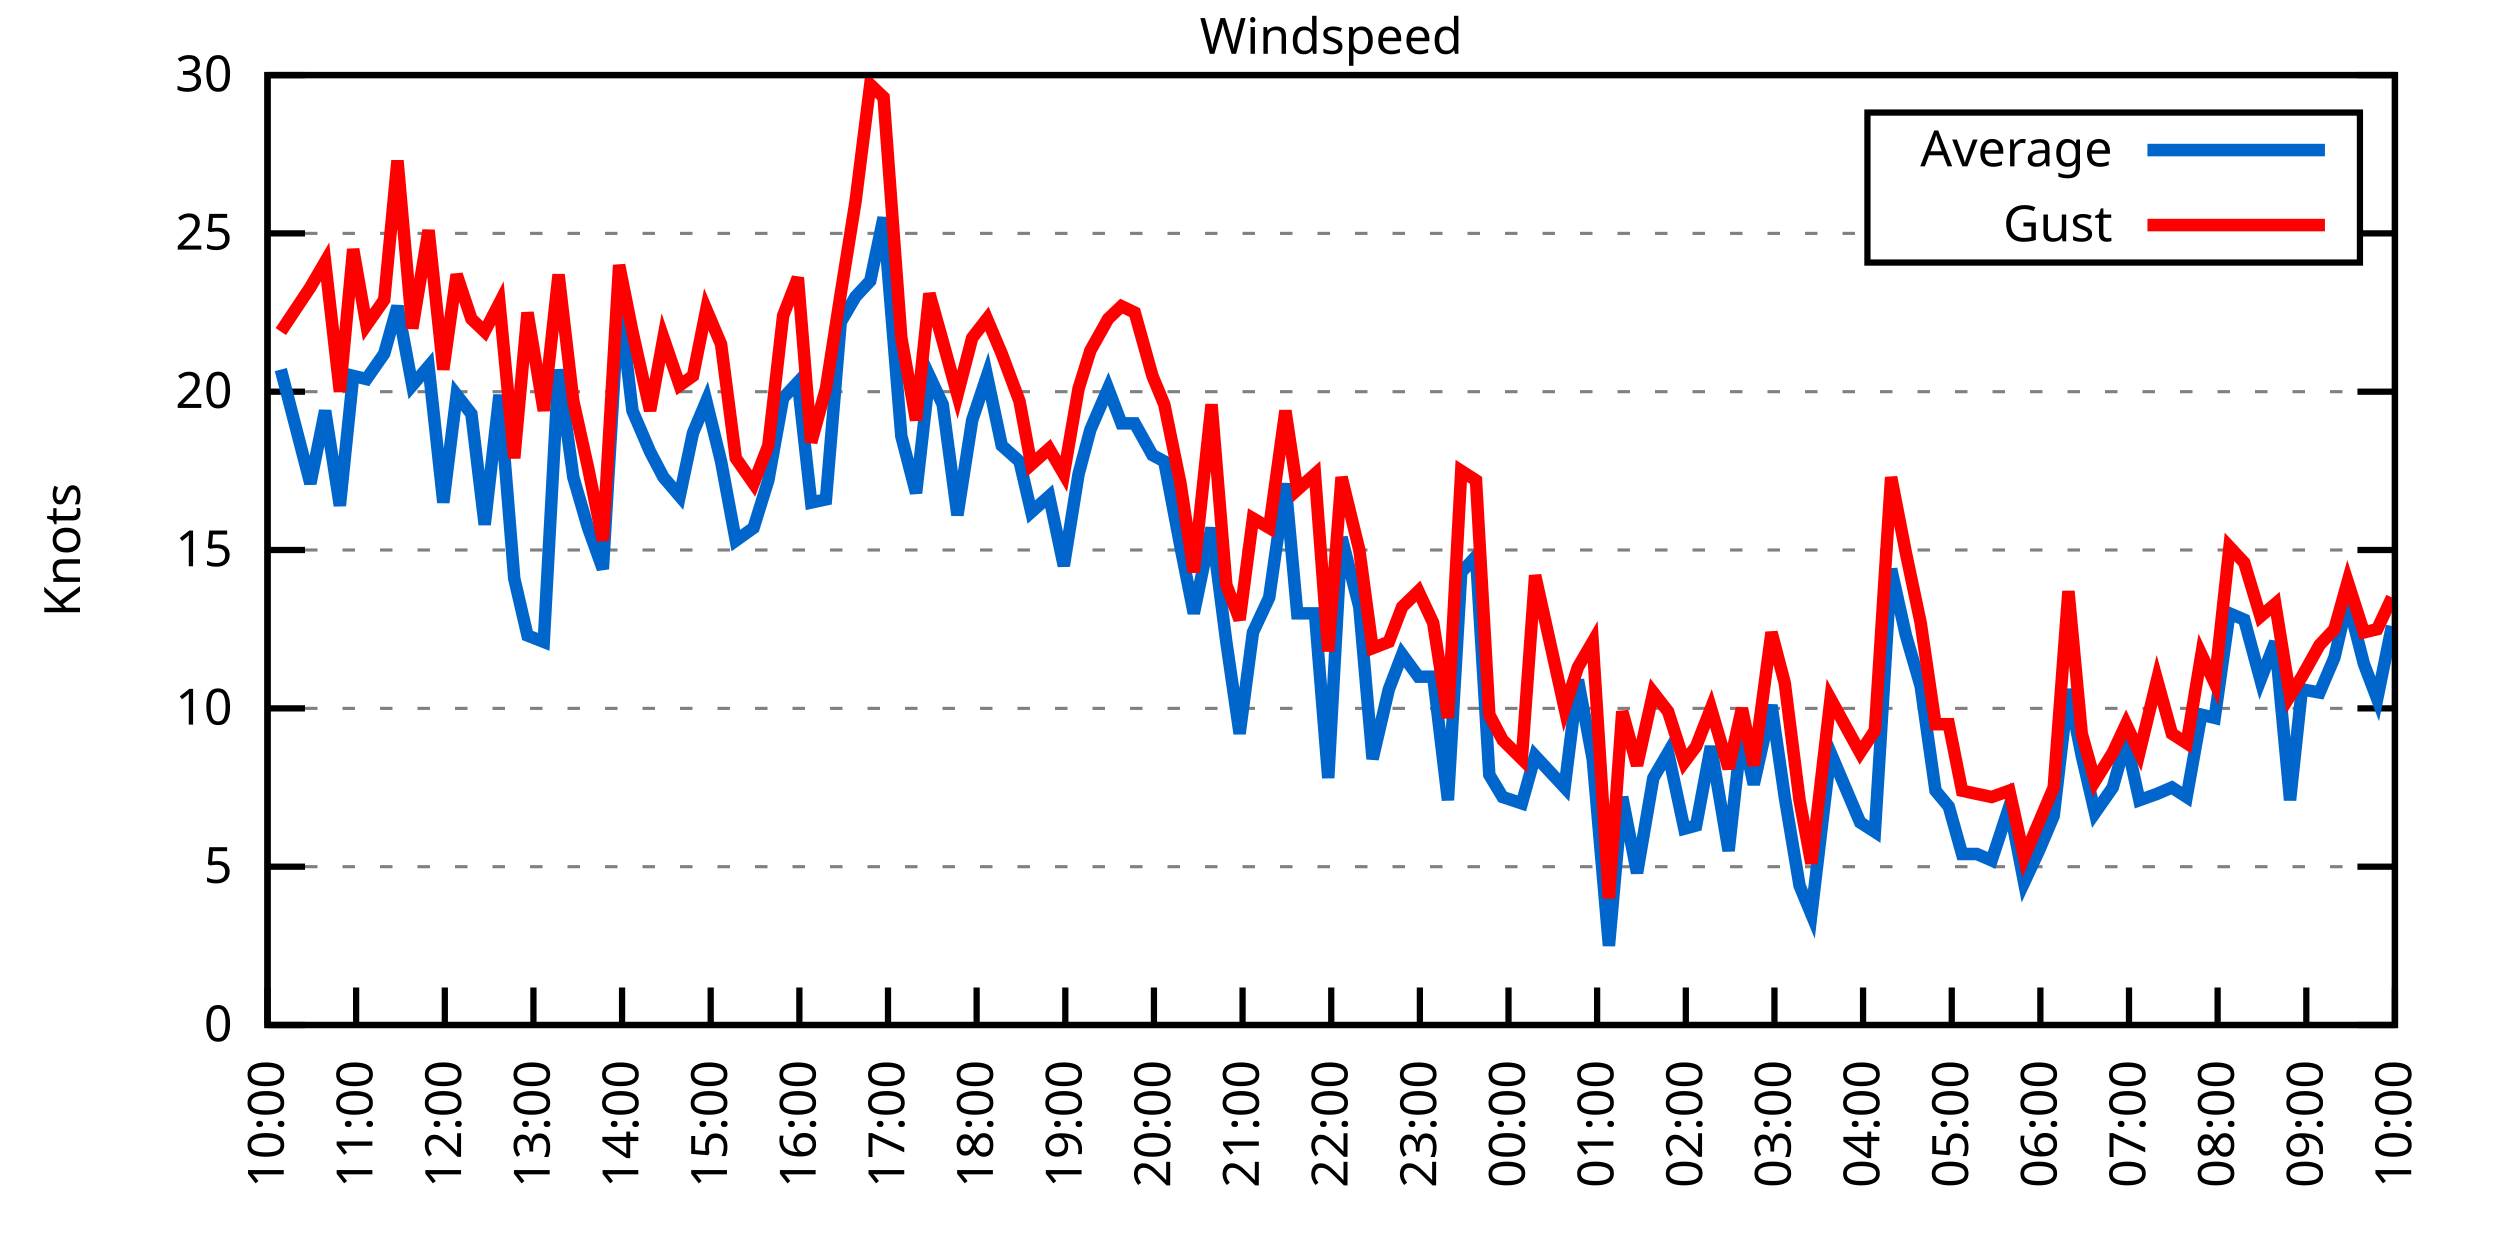
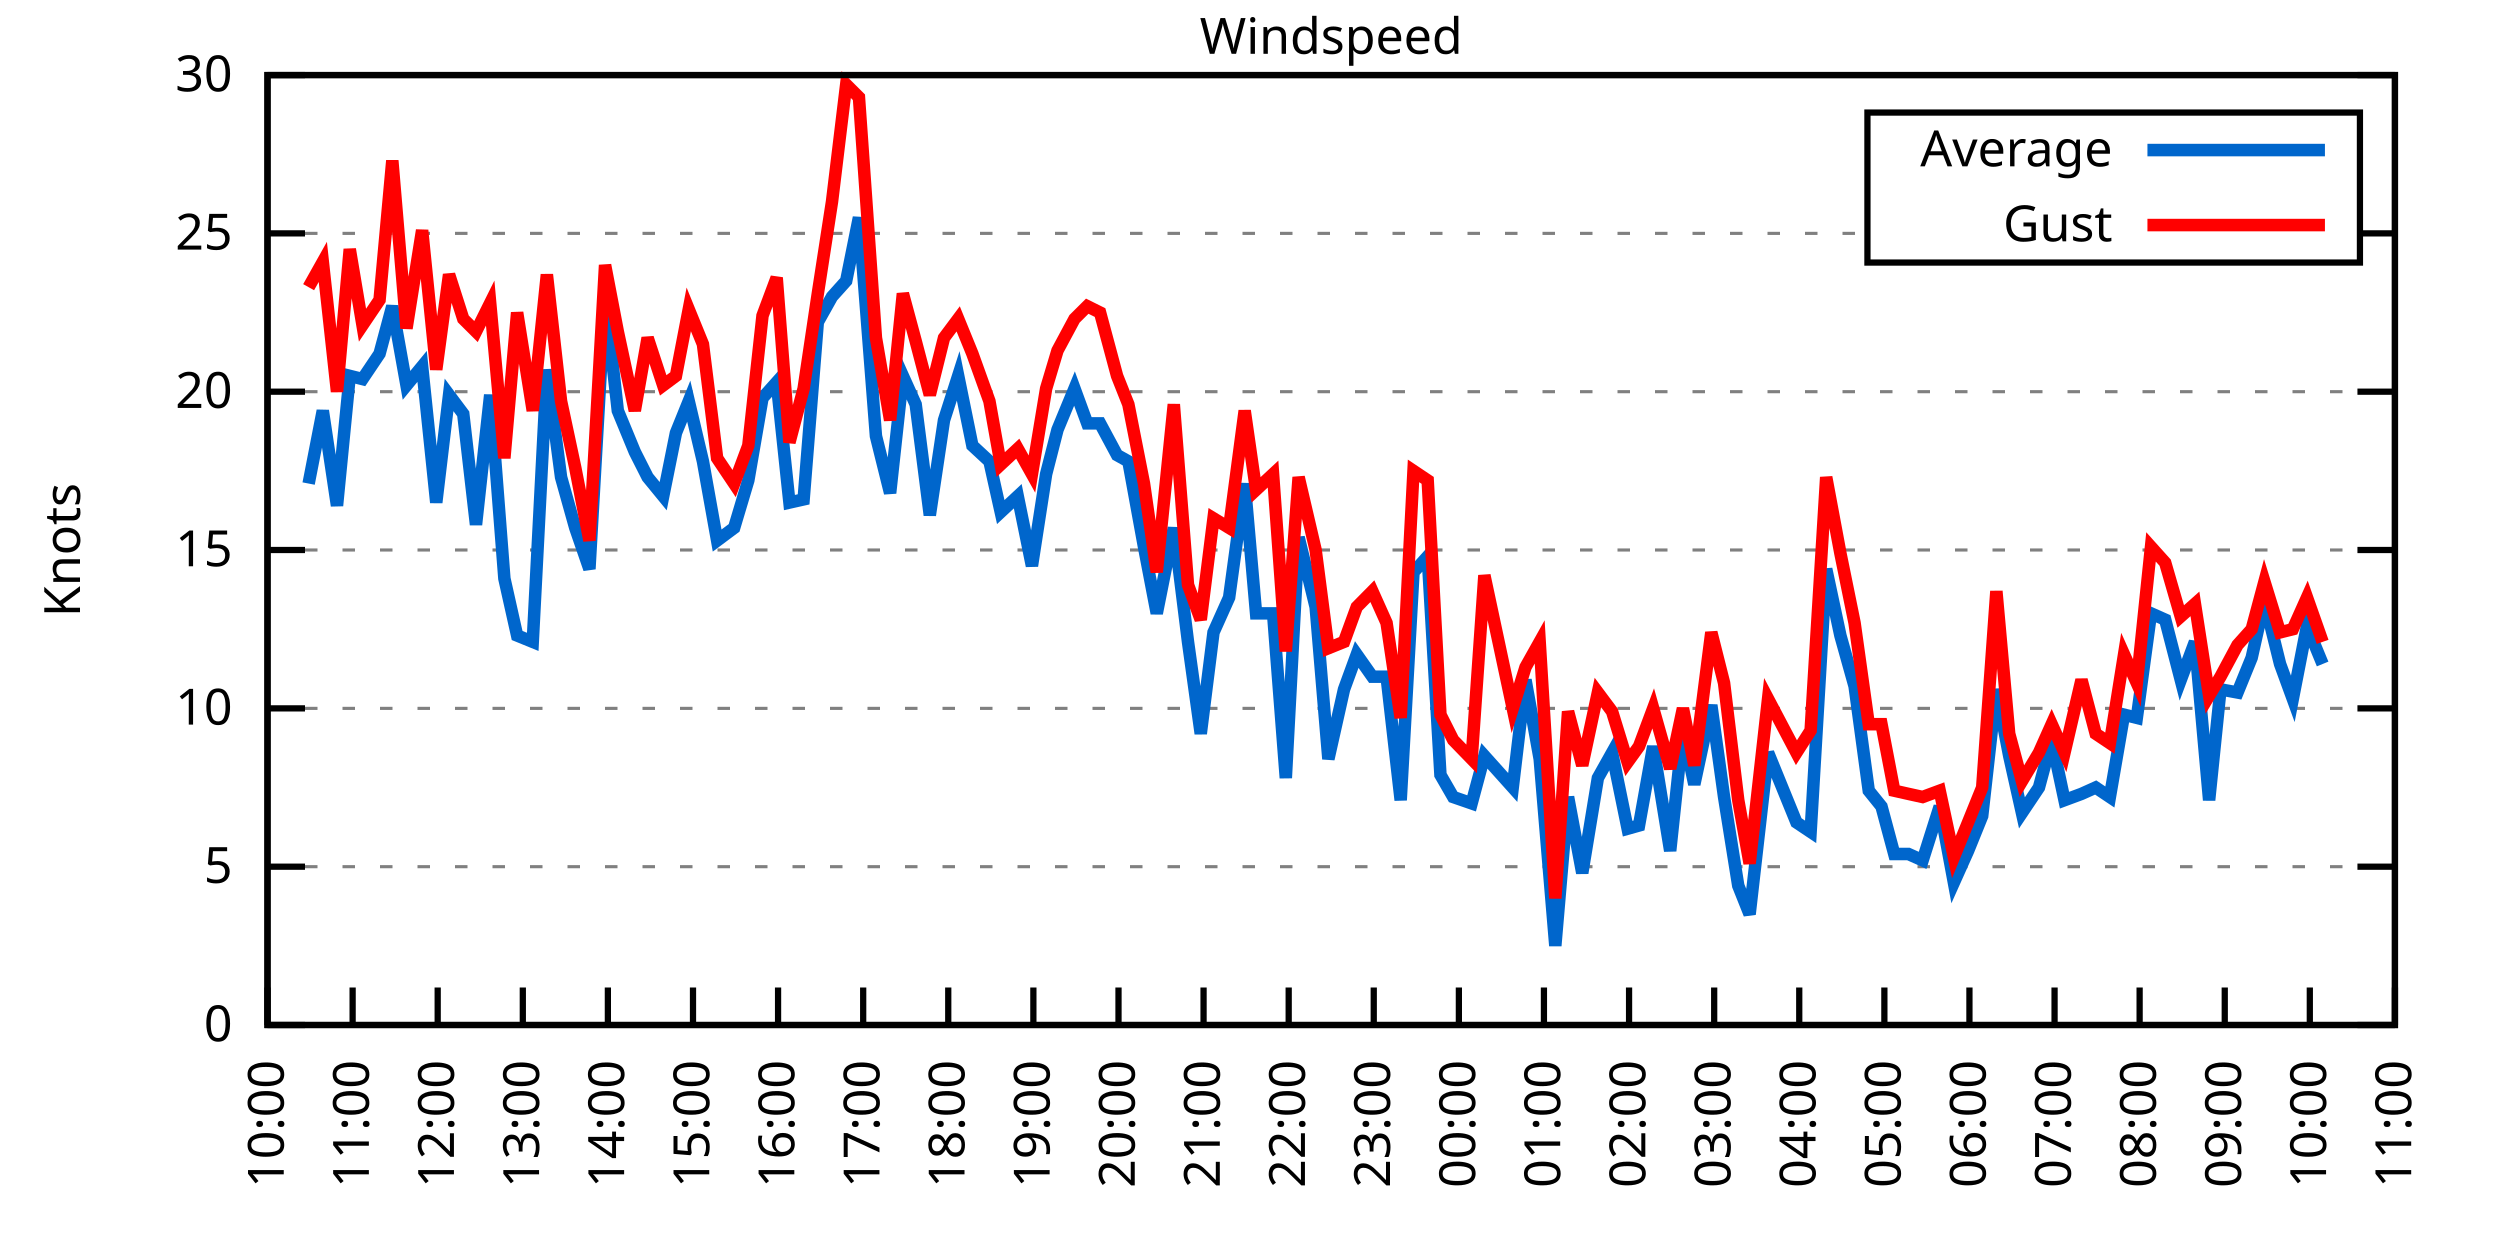
<svg xmlns="http://www.w3.org/2000/svg" xmlns:xlink="http://www.w3.org/1999/xlink" width="400" height="200" viewBox="0 0 400 200">
  <g id="gnuplot_canvas">
    <rect x="0" y="0" width="400" height="200" fill="none" />
    <defs>
      <circle id="gpDot" r="0.5" stroke-width="0.5" stroke="currentColor" />
      <path id="gpPt0" stroke-width="0.333" stroke="currentColor" d="M-1,0 h2 M0,-1 v2" />
      <path id="gpPt1" stroke-width="0.333" stroke="currentColor" d="M-1,-1 L1,1 M1,-1 L-1,1" />
      <path id="gpPt2" stroke-width="0.333" stroke="currentColor" d="M-1,0 L1,0 M0,-1 L0,1 M-1,-1 L1,1 M-1,1 L1,-1" />
      <rect id="gpPt3" stroke-width="0.333" stroke="currentColor" x="-1" y="-1" width="2" height="2" />
      <rect id="gpPt4" stroke-width="0.333" stroke="currentColor" fill="currentColor" x="-1" y="-1" width="2" height="2" />
      <circle id="gpPt5" stroke-width="0.333" stroke="currentColor" cx="0" cy="0" r="1" />
      <use xlink:href="#gpPt5" id="gpPt6" fill="currentColor" stroke="none" />
      <path id="gpPt7" stroke-width="0.333" stroke="currentColor" d="M0,-1.33 L-1.33,0.67 L1.33,0.67 z" />
      <use xlink:href="#gpPt7" id="gpPt8" fill="currentColor" stroke="none" />
      <use xlink:href="#gpPt7" id="gpPt9" stroke="currentColor" transform="rotate(180)" />
      <use xlink:href="#gpPt9" id="gpPt10" fill="currentColor" stroke="none" />
      <use xlink:href="#gpPt3" id="gpPt11" stroke="currentColor" transform="rotate(45)" />
      <use xlink:href="#gpPt11" id="gpPt12" fill="currentColor" stroke="none" />
      <path id="gpPt13" stroke-width="0.333" stroke="currentColor" d="M0,1.330 L1.265,0.411 L0.782,-1.067 L-0.782,-1.076 L-1.265,0.411 z" />
      <use xlink:href="#gpPt13" id="gpPt14" fill="currentColor" stroke="none" />
      <filter id="textbox" filterUnits="objectBoundingBox" x="0" y="0" height="1" width="1">
        <feFlood flood-color="white" flood-opacity="1" result="bgnd" />
        <feComposite in="SourceGraphic" in2="bgnd" operator="atop" />
      </filter>
      <filter id="greybox" filterUnits="objectBoundingBox" x="0" y="0" height="1" width="1">
        <feFlood flood-color="lightgrey" flood-opacity="1" result="grey" />
        <feComposite in="SourceGraphic" in2="grey" operator="atop" />
      </filter>
    </defs>
    <g fill="none" color="white" stroke="currentColor" stroke-width="1.00" stroke-linecap="butt" stroke-linejoin="miter">
</g>
    <g fill="none" color="black" stroke="currentColor" stroke-width="1.00" stroke-linecap="butt" stroke-linejoin="miter">
      <g stroke="none" shape-rendering="crispEdges">
        <polygon fill="rgb(255, 255, 255)" points="42.80,164.00 383.18,164.00 383.18,12.02 42.80,12.02 " />
      </g>
    </g>
    <g fill="none" color="black" stroke="currentColor" stroke-width="1.00" stroke-linecap="butt" stroke-linejoin="miter">
</g>
    <g fill="none" color="black" stroke="black" stroke-width="0.50" stroke-linecap="butt" stroke-linejoin="miter">
</g>
    <g fill="none" color="gray" stroke="currentColor" stroke-width="0.50" stroke-linecap="butt" stroke-linejoin="miter">
      <path stroke="gray" stroke-dasharray="2,4" class="gridline" d="M42.80,164.00 L383.19,164.00  " />
    </g>
    <g fill="none" color="gray" stroke="gray" stroke-width="1.00" stroke-linecap="butt" stroke-linejoin="miter">
</g>
    <g fill="none" color="black" stroke="currentColor" stroke-width="1.00" stroke-linecap="butt" stroke-linejoin="miter">
      <path stroke="black" d="M42.80,164.00 L48.80,164.00 M383.19,164.00 L377.19,164.00  " />
      <g transform="translate(37.20,166.60)" stroke="none" fill="black" font-family="Sans" font-size="8.00" text-anchor="end">
        <text>
          <tspan font-family="Sans"> 0</tspan>
        </text>
      </g>
    </g>
    <g fill="none" color="black" stroke="currentColor" stroke-width="1.00" stroke-linecap="butt" stroke-linejoin="miter">
</g>
    <g fill="none" color="black" stroke="black" stroke-width="0.50" stroke-linecap="butt" stroke-linejoin="miter">
</g>
    <g fill="none" color="gray" stroke="currentColor" stroke-width="0.50" stroke-linecap="butt" stroke-linejoin="miter">
      <path stroke="gray" stroke-dasharray="2,4" class="gridline" d="M42.80,138.67 L383.19,138.67  " />
    </g>
    <g fill="none" color="gray" stroke="gray" stroke-width="1.00" stroke-linecap="butt" stroke-linejoin="miter">
</g>
    <g fill="none" color="black" stroke="currentColor" stroke-width="1.00" stroke-linecap="butt" stroke-linejoin="miter">
      <path stroke="black" d="M42.80,138.67 L48.80,138.67 M383.19,138.67 L377.19,138.67  " />
      <g transform="translate(37.20,141.27)" stroke="none" fill="black" font-family="Sans" font-size="8.00" text-anchor="end">
        <text>
          <tspan font-family="Sans"> 5</tspan>
        </text>
      </g>
    </g>
    <g fill="none" color="black" stroke="currentColor" stroke-width="1.00" stroke-linecap="butt" stroke-linejoin="miter">
</g>
    <g fill="none" color="black" stroke="black" stroke-width="0.50" stroke-linecap="butt" stroke-linejoin="miter">
</g>
    <g fill="none" color="gray" stroke="currentColor" stroke-width="0.50" stroke-linecap="butt" stroke-linejoin="miter">
      <path stroke="gray" stroke-dasharray="2,4" class="gridline" d="M42.80,113.34 L383.19,113.34  " />
    </g>
    <g fill="none" color="gray" stroke="gray" stroke-width="1.00" stroke-linecap="butt" stroke-linejoin="miter">
</g>
    <g fill="none" color="black" stroke="currentColor" stroke-width="1.00" stroke-linecap="butt" stroke-linejoin="miter">
      <path stroke="black" d="M42.80,113.34 L48.80,113.34 M383.19,113.34 L377.19,113.34  " />
      <g transform="translate(37.20,115.94)" stroke="none" fill="black" font-family="Sans" font-size="8.00" text-anchor="end">
        <text>
          <tspan font-family="Sans"> 10</tspan>
        </text>
      </g>
    </g>
    <g fill="none" color="black" stroke="currentColor" stroke-width="1.00" stroke-linecap="butt" stroke-linejoin="miter">
</g>
    <g fill="none" color="black" stroke="black" stroke-width="0.50" stroke-linecap="butt" stroke-linejoin="miter">
</g>
    <g fill="none" color="gray" stroke="currentColor" stroke-width="0.50" stroke-linecap="butt" stroke-linejoin="miter">
      <path stroke="gray" stroke-dasharray="2,4" class="gridline" d="M42.80,88.00 L383.19,88.00  " />
    </g>
    <g fill="none" color="gray" stroke="gray" stroke-width="1.00" stroke-linecap="butt" stroke-linejoin="miter">
</g>
    <g fill="none" color="black" stroke="currentColor" stroke-width="1.00" stroke-linecap="butt" stroke-linejoin="miter">
      <path stroke="black" d="M42.80,88.00 L48.80,88.00 M383.19,88.00 L377.19,88.00  " />
      <g transform="translate(37.20,90.60)" stroke="none" fill="black" font-family="Sans" font-size="8.00" text-anchor="end">
        <text>
          <tspan font-family="Sans"> 15</tspan>
        </text>
      </g>
    </g>
    <g fill="none" color="black" stroke="currentColor" stroke-width="1.00" stroke-linecap="butt" stroke-linejoin="miter">
</g>
    <g fill="none" color="black" stroke="black" stroke-width="0.50" stroke-linecap="butt" stroke-linejoin="miter">
</g>
    <g fill="none" color="gray" stroke="currentColor" stroke-width="0.50" stroke-linecap="butt" stroke-linejoin="miter">
      <path stroke="gray" stroke-dasharray="2,4" class="gridline" d="M42.80,62.67 L383.19,62.67  " />
    </g>
    <g fill="none" color="gray" stroke="gray" stroke-width="1.00" stroke-linecap="butt" stroke-linejoin="miter">
</g>
    <g fill="none" color="black" stroke="currentColor" stroke-width="1.00" stroke-linecap="butt" stroke-linejoin="miter">
      <path stroke="black" d="M42.80,62.67 L48.80,62.67 M383.19,62.67 L377.19,62.67  " />
      <g transform="translate(37.20,65.27)" stroke="none" fill="black" font-family="Sans" font-size="8.00" text-anchor="end">
        <text>
          <tspan font-family="Sans"> 20</tspan>
        </text>
      </g>
    </g>
    <g fill="none" color="black" stroke="currentColor" stroke-width="1.00" stroke-linecap="butt" stroke-linejoin="miter">
</g>
    <g fill="none" color="black" stroke="black" stroke-width="0.50" stroke-linecap="butt" stroke-linejoin="miter">
</g>
    <g fill="none" color="gray" stroke="currentColor" stroke-width="0.50" stroke-linecap="butt" stroke-linejoin="miter">
      <path stroke="gray" stroke-dasharray="2,4" class="gridline" d="M42.80,37.34 L298.79,37.34 M377.59,37.34 L383.19,37.34  " />
    </g>
    <g fill="none" color="gray" stroke="gray" stroke-width="1.00" stroke-linecap="butt" stroke-linejoin="miter">
</g>
    <g fill="none" color="black" stroke="currentColor" stroke-width="1.00" stroke-linecap="butt" stroke-linejoin="miter">
      <path stroke="black" d="M42.80,37.34 L48.80,37.34 M383.19,37.34 L377.19,37.34  " />
      <g transform="translate(37.20,39.94)" stroke="none" fill="black" font-family="Sans" font-size="8.00" text-anchor="end">
        <text>
          <tspan font-family="Sans"> 25</tspan>
        </text>
      </g>
    </g>
    <g fill="none" color="black" stroke="currentColor" stroke-width="1.00" stroke-linecap="butt" stroke-linejoin="miter">
</g>
    <g fill="none" color="black" stroke="black" stroke-width="0.50" stroke-linecap="butt" stroke-linejoin="miter">
</g>
    <g fill="none" color="gray" stroke="currentColor" stroke-width="0.50" stroke-linecap="butt" stroke-linejoin="miter">
      <path stroke="gray" stroke-dasharray="2,4" class="gridline" d="M42.80,12.01 L383.19,12.01  " />
    </g>
    <g fill="none" color="gray" stroke="gray" stroke-width="1.00" stroke-linecap="butt" stroke-linejoin="miter">
</g>
    <g fill="none" color="black" stroke="currentColor" stroke-width="1.00" stroke-linecap="butt" stroke-linejoin="miter">
      <path stroke="black" d="M42.80,12.01 L48.80,12.01 M383.19,12.01 L377.19,12.01  " />
      <g transform="translate(37.20,14.61)" stroke="none" fill="black" font-family="Sans" font-size="8.00" text-anchor="end">
        <text>
          <tspan font-family="Sans"> 30</tspan>
        </text>
      </g>
    </g>
    <g fill="none" color="black" stroke="currentColor" stroke-width="1.00" stroke-linecap="butt" stroke-linejoin="miter">
      <path stroke="black" d="M42.80,164.00 L42.80,158.00  " />
      <g transform="translate(45.40,169.60) rotate(270.00)" stroke="none" fill="black" font-family="Sans" font-size="8.00" text-anchor="end">
        <text>
          <tspan font-family="Sans">10:00</tspan>
        </text>
      </g>
    </g>
    <g fill="none" color="black" stroke="currentColor" stroke-width="1.00" stroke-linecap="butt" stroke-linejoin="miter">
-       <path stroke="black" d="M56.98,164.00 L56.98,158.00  " />
-       <g transform="translate(59.58,169.60) rotate(270.00)" stroke="none" fill="black" font-family="Sans" font-size="8.00" text-anchor="end">
+       <path stroke="black" d="M56.42,164.00 L56.42,158.00  " />
+       <g transform="translate(59.02,169.60) rotate(270.00)" stroke="none" fill="black" font-family="Sans" font-size="8.00" text-anchor="end">
        <text>
          <tspan font-family="Sans">11:00</tspan>
        </text>
      </g>
    </g>
    <g fill="none" color="black" stroke="currentColor" stroke-width="1.00" stroke-linecap="butt" stroke-linejoin="miter">
-       <path stroke="black" d="M71.17,164.00 L71.17,158.00  " />
-       <g transform="translate(73.77,169.60) rotate(270.00)" stroke="none" fill="black" font-family="Sans" font-size="8.00" text-anchor="end">
+       <path stroke="black" d="M70.03,164.00 L70.03,158.00  " />
+       <g transform="translate(72.63,169.60) rotate(270.00)" stroke="none" fill="black" font-family="Sans" font-size="8.00" text-anchor="end">
        <text>
          <tspan font-family="Sans">12:00</tspan>
        </text>
      </g>
    </g>
    <g fill="none" color="black" stroke="currentColor" stroke-width="1.00" stroke-linecap="butt" stroke-linejoin="miter">
-       <path stroke="black" d="M85.35,164.00 L85.35,158.00  " />
-       <g transform="translate(87.95,169.60) rotate(270.00)" stroke="none" fill="black" font-family="Sans" font-size="8.00" text-anchor="end">
+       <path stroke="black" d="M83.65,164.00 L83.65,158.00  " />
+       <g transform="translate(86.25,169.60) rotate(270.00)" stroke="none" fill="black" font-family="Sans" font-size="8.00" text-anchor="end">
        <text>
          <tspan font-family="Sans">13:00</tspan>
        </text>
      </g>
    </g>
    <g fill="none" color="black" stroke="currentColor" stroke-width="1.00" stroke-linecap="butt" stroke-linejoin="miter">
-       <path stroke="black" d="M99.53,164.00 L99.53,158.00  " />
-       <g transform="translate(102.13,169.60) rotate(270.00)" stroke="none" fill="black" font-family="Sans" font-size="8.00" text-anchor="end">
+       <path stroke="black" d="M97.26,164.00 L97.26,158.00  " />
+       <g transform="translate(99.86,169.60) rotate(270.00)" stroke="none" fill="black" font-family="Sans" font-size="8.00" text-anchor="end">
        <text>
          <tspan font-family="Sans">14:00</tspan>
        </text>
      </g>
    </g>
    <g fill="none" color="black" stroke="currentColor" stroke-width="1.00" stroke-linecap="butt" stroke-linejoin="miter">
-       <path stroke="black" d="M113.71,164.00 L113.71,158.00  " />
-       <g transform="translate(116.31,169.60) rotate(270.00)" stroke="none" fill="black" font-family="Sans" font-size="8.00" text-anchor="end">
+       <path stroke="black" d="M110.88,164.00 L110.88,158.00  " />
+       <g transform="translate(113.48,169.60) rotate(270.00)" stroke="none" fill="black" font-family="Sans" font-size="8.00" text-anchor="end">
        <text>
          <tspan font-family="Sans">15:00</tspan>
        </text>
      </g>
    </g>
    <g fill="none" color="black" stroke="currentColor" stroke-width="1.00" stroke-linecap="butt" stroke-linejoin="miter">
-       <path stroke="black" d="M127.90,164.00 L127.90,158.00  " />
-       <g transform="translate(130.50,169.60) rotate(270.00)" stroke="none" fill="black" font-family="Sans" font-size="8.00" text-anchor="end">
+       <path stroke="black" d="M124.49,164.00 L124.49,158.00  " />
+       <g transform="translate(127.09,169.60) rotate(270.00)" stroke="none" fill="black" font-family="Sans" font-size="8.00" text-anchor="end">
        <text>
          <tspan font-family="Sans">16:00</tspan>
        </text>
      </g>
    </g>
    <g fill="none" color="black" stroke="currentColor" stroke-width="1.00" stroke-linecap="butt" stroke-linejoin="miter">
-       <path stroke="black" d="M142.08,164.00 L142.08,158.00  " />
-       <g transform="translate(144.68,169.60) rotate(270.00)" stroke="none" fill="black" font-family="Sans" font-size="8.00" text-anchor="end">
+       <path stroke="black" d="M138.11,164.00 L138.11,158.00  " />
+       <g transform="translate(140.71,169.60) rotate(270.00)" stroke="none" fill="black" font-family="Sans" font-size="8.00" text-anchor="end">
        <text>
          <tspan font-family="Sans">17:00</tspan>
        </text>
      </g>
    </g>
    <g fill="none" color="black" stroke="currentColor" stroke-width="1.00" stroke-linecap="butt" stroke-linejoin="miter">
-       <path stroke="black" d="M156.26,164.00 L156.26,158.00  " />
-       <g transform="translate(158.86,169.60) rotate(270.00)" stroke="none" fill="black" font-family="Sans" font-size="8.00" text-anchor="end">
+       <path stroke="black" d="M151.72,164.00 L151.72,158.00  " />
+       <g transform="translate(154.32,169.60) rotate(270.00)" stroke="none" fill="black" font-family="Sans" font-size="8.00" text-anchor="end">
        <text>
          <tspan font-family="Sans">18:00</tspan>
        </text>
      </g>
    </g>
    <g fill="none" color="black" stroke="currentColor" stroke-width="1.00" stroke-linecap="butt" stroke-linejoin="miter">
-       <path stroke="black" d="M170.45,164.00 L170.45,158.00  " />
-       <g transform="translate(173.05,169.60) rotate(270.00)" stroke="none" fill="black" font-family="Sans" font-size="8.00" text-anchor="end">
+       <path stroke="black" d="M165.34,164.00 L165.34,158.00  " />
+       <g transform="translate(167.94,169.60) rotate(270.00)" stroke="none" fill="black" font-family="Sans" font-size="8.00" text-anchor="end">
        <text>
          <tspan font-family="Sans">19:00</tspan>
        </text>
      </g>
    </g>
    <g fill="none" color="black" stroke="currentColor" stroke-width="1.00" stroke-linecap="butt" stroke-linejoin="miter">
-       <path stroke="black" d="M184.63,164.00 L184.63,158.00  " />
-       <g transform="translate(187.23,169.60) rotate(270.00)" stroke="none" fill="black" font-family="Sans" font-size="8.00" text-anchor="end">
+       <path stroke="black" d="M178.96,164.00 L178.96,158.00  " />
+       <g transform="translate(181.56,169.60) rotate(270.00)" stroke="none" fill="black" font-family="Sans" font-size="8.00" text-anchor="end">
        <text>
          <tspan font-family="Sans">20:00</tspan>
        </text>
      </g>
    </g>
    <g fill="none" color="black" stroke="currentColor" stroke-width="1.00" stroke-linecap="butt" stroke-linejoin="miter">
-       <path stroke="black" d="M198.81,164.00 L198.81,158.00  " />
-       <g transform="translate(201.41,169.60) rotate(270.00)" stroke="none" fill="black" font-family="Sans" font-size="8.00" text-anchor="end">
+       <path stroke="black" d="M192.57,164.00 L192.57,158.00  " />
+       <g transform="translate(195.17,169.60) rotate(270.00)" stroke="none" fill="black" font-family="Sans" font-size="8.00" text-anchor="end">
        <text>
          <tspan font-family="Sans">21:00</tspan>
        </text>
      </g>
    </g>
    <g fill="none" color="black" stroke="currentColor" stroke-width="1.00" stroke-linecap="butt" stroke-linejoin="miter">
-       <path stroke="black" d="M213.00,164.00 L213.00,158.00  " />
-       <g transform="translate(215.60,169.60) rotate(270.00)" stroke="none" fill="black" font-family="Sans" font-size="8.00" text-anchor="end">
+       <path stroke="black" d="M206.19,164.00 L206.19,158.00  " />
+       <g transform="translate(208.79,169.60) rotate(270.00)" stroke="none" fill="black" font-family="Sans" font-size="8.00" text-anchor="end">
        <text>
          <tspan font-family="Sans">22:00</tspan>
        </text>
      </g>
    </g>
    <g fill="none" color="black" stroke="currentColor" stroke-width="1.00" stroke-linecap="butt" stroke-linejoin="miter">
-       <path stroke="black" d="M227.18,164.00 L227.18,158.00  " />
-       <g transform="translate(229.78,169.60) rotate(270.00)" stroke="none" fill="black" font-family="Sans" font-size="8.00" text-anchor="end">
+       <path stroke="black" d="M219.80,164.00 L219.80,158.00  " />
+       <g transform="translate(222.40,169.60) rotate(270.00)" stroke="none" fill="black" font-family="Sans" font-size="8.00" text-anchor="end">
        <text>
          <tspan font-family="Sans">23:00</tspan>
        </text>
      </g>
    </g>
    <g fill="none" color="black" stroke="currentColor" stroke-width="1.00" stroke-linecap="butt" stroke-linejoin="miter">
-       <path stroke="black" d="M241.36,164.00 L241.36,158.00  " />
-       <g transform="translate(243.96,169.60) rotate(270.00)" stroke="none" fill="black" font-family="Sans" font-size="8.00" text-anchor="end">
+       <path stroke="black" d="M233.42,164.00 L233.42,158.00  " />
+       <g transform="translate(236.02,169.60) rotate(270.00)" stroke="none" fill="black" font-family="Sans" font-size="8.00" text-anchor="end">
        <text>
          <tspan font-family="Sans">00:00</tspan>
        </text>
      </g>
    </g>
    <g fill="none" color="black" stroke="currentColor" stroke-width="1.00" stroke-linecap="butt" stroke-linejoin="miter">
-       <path stroke="black" d="M255.54,164.00 L255.54,158.00  " />
-       <g transform="translate(258.14,169.60) rotate(270.00)" stroke="none" fill="black" font-family="Sans" font-size="8.00" text-anchor="end">
+       <path stroke="black" d="M247.03,164.00 L247.03,158.00  " />
+       <g transform="translate(249.63,169.60) rotate(270.00)" stroke="none" fill="black" font-family="Sans" font-size="8.00" text-anchor="end">
        <text>
          <tspan font-family="Sans">01:00</tspan>
        </text>
      </g>
    </g>
    <g fill="none" color="black" stroke="currentColor" stroke-width="1.00" stroke-linecap="butt" stroke-linejoin="miter">
-       <path stroke="black" d="M269.73,164.00 L269.73,158.00  " />
-       <g transform="translate(272.33,169.60) rotate(270.00)" stroke="none" fill="black" font-family="Sans" font-size="8.00" text-anchor="end">
+       <path stroke="black" d="M260.65,164.00 L260.65,158.00  " />
+       <g transform="translate(263.25,169.60) rotate(270.00)" stroke="none" fill="black" font-family="Sans" font-size="8.00" text-anchor="end">
        <text>
          <tspan font-family="Sans">02:00</tspan>
        </text>
      </g>
    </g>
    <g fill="none" color="black" stroke="currentColor" stroke-width="1.00" stroke-linecap="butt" stroke-linejoin="miter">
-       <path stroke="black" d="M283.91,164.00 L283.91,158.00  " />
-       <g transform="translate(286.51,169.60) rotate(270.00)" stroke="none" fill="black" font-family="Sans" font-size="8.00" text-anchor="end">
+       <path stroke="black" d="M274.27,164.00 L274.27,158.00  " />
+       <g transform="translate(276.87,169.60) rotate(270.00)" stroke="none" fill="black" font-family="Sans" font-size="8.00" text-anchor="end">
        <text>
          <tspan font-family="Sans">03:00</tspan>
        </text>
      </g>
    </g>
    <g fill="none" color="black" stroke="currentColor" stroke-width="1.00" stroke-linecap="butt" stroke-linejoin="miter">
-       <path stroke="black" d="M298.09,164.00 L298.09,158.00  " />
-       <g transform="translate(300.69,169.60) rotate(270.00)" stroke="none" fill="black" font-family="Sans" font-size="8.00" text-anchor="end">
+       <path stroke="black" d="M287.88,164.00 L287.88,158.00  " />
+       <g transform="translate(290.48,169.60) rotate(270.00)" stroke="none" fill="black" font-family="Sans" font-size="8.00" text-anchor="end">
        <text>
          <tspan font-family="Sans">04:00</tspan>
        </text>
      </g>
    </g>
    <g fill="none" color="black" stroke="currentColor" stroke-width="1.00" stroke-linecap="butt" stroke-linejoin="miter">
-       <path stroke="black" d="M312.28,164.00 L312.28,158.00  " />
-       <g transform="translate(314.88,169.60) rotate(270.00)" stroke="none" fill="black" font-family="Sans" font-size="8.00" text-anchor="end">
+       <path stroke="black" d="M301.50,164.00 L301.50,158.00  " />
+       <g transform="translate(304.10,169.60) rotate(270.00)" stroke="none" fill="black" font-family="Sans" font-size="8.00" text-anchor="end">
        <text>
          <tspan font-family="Sans">05:00</tspan>
        </text>
      </g>
    </g>
    <g fill="none" color="black" stroke="currentColor" stroke-width="1.00" stroke-linecap="butt" stroke-linejoin="miter">
-       <path stroke="black" d="M326.46,164.00 L326.46,158.00  " />
-       <g transform="translate(329.06,169.60) rotate(270.00)" stroke="none" fill="black" font-family="Sans" font-size="8.00" text-anchor="end">
+       <path stroke="black" d="M315.11,164.00 L315.11,158.00  " />
+       <g transform="translate(317.71,169.60) rotate(270.00)" stroke="none" fill="black" font-family="Sans" font-size="8.00" text-anchor="end">
        <text>
          <tspan font-family="Sans">06:00</tspan>
        </text>
      </g>
    </g>
    <g fill="none" color="black" stroke="currentColor" stroke-width="1.00" stroke-linecap="butt" stroke-linejoin="miter">
-       <path stroke="black" d="M340.64,164.00 L340.64,158.00  " />
-       <g transform="translate(343.24,169.60) rotate(270.00)" stroke="none" fill="black" font-family="Sans" font-size="8.00" text-anchor="end">
+       <path stroke="black" d="M328.73,164.00 L328.73,158.00  " />
+       <g transform="translate(331.33,169.60) rotate(270.00)" stroke="none" fill="black" font-family="Sans" font-size="8.00" text-anchor="end">
        <text>
          <tspan font-family="Sans">07:00</tspan>
        </text>
      </g>
    </g>
    <g fill="none" color="black" stroke="currentColor" stroke-width="1.00" stroke-linecap="butt" stroke-linejoin="miter">
-       <path stroke="black" d="M354.82,164.00 L354.82,158.00  " />
-       <g transform="translate(357.42,169.60) rotate(270.00)" stroke="none" fill="black" font-family="Sans" font-size="8.00" text-anchor="end">
+       <path stroke="black" d="M342.34,164.00 L342.34,158.00  " />
+       <g transform="translate(344.94,169.60) rotate(270.00)" stroke="none" fill="black" font-family="Sans" font-size="8.00" text-anchor="end">
        <text>
          <tspan font-family="Sans">08:00</tspan>
        </text>
      </g>
    </g>
    <g fill="none" color="black" stroke="currentColor" stroke-width="1.00" stroke-linecap="butt" stroke-linejoin="miter">
-       <path stroke="black" d="M369.01,164.00 L369.01,158.00  " />
-       <g transform="translate(371.61,169.60) rotate(270.00)" stroke="none" fill="black" font-family="Sans" font-size="8.00" text-anchor="end">
+       <path stroke="black" d="M355.96,164.00 L355.96,158.00  " />
+       <g transform="translate(358.56,169.60) rotate(270.00)" stroke="none" fill="black" font-family="Sans" font-size="8.00" text-anchor="end">
        <text>
          <tspan font-family="Sans">09:00</tspan>
+         </text>
+       </g>
+     </g>
+     <g fill="none" color="black" stroke="currentColor" stroke-width="1.00" stroke-linecap="butt" stroke-linejoin="miter">
+       <path stroke="black" d="M369.57,164.00 L369.57,158.00  " />
+       <g transform="translate(372.17,169.60) rotate(270.00)" stroke="none" fill="black" font-family="Sans" font-size="8.00" text-anchor="end">
+         <text>
+           <tspan font-family="Sans">10:00</tspan>
        </text>
      </g>
    </g>
    <g fill="none" color="black" stroke="currentColor" stroke-width="1.00" stroke-linecap="butt" stroke-linejoin="miter">
      <path stroke="black" d="M383.19,164.00 L383.19,158.00  " />
      <g transform="translate(385.79,169.60) rotate(270.00)" stroke="none" fill="black" font-family="Sans" font-size="8.00" text-anchor="end">
        <text>
-           <tspan font-family="Sans">10:00</tspan>
+           <tspan font-family="Sans">11:00</tspan>
        </text>
      </g>
    </g>
    <g fill="none" color="black" stroke="currentColor" stroke-width="1.00" stroke-linecap="butt" stroke-linejoin="miter">
</g>
    <g fill="none" color="black" stroke="currentColor" stroke-width="1.00" stroke-linecap="butt" stroke-linejoin="miter">
      <path stroke="black" d="M42.80,12.01 L42.80,164.00 L383.19,164.00 L383.19,12.01 L42.80,12.01 Z  " />
    </g>
    <g fill="none" color="black" stroke="currentColor" stroke-width="1.00" stroke-linecap="butt" stroke-linejoin="miter">
</g>
    <g fill="none" color="black" stroke="currentColor" stroke-width="1.00" stroke-linecap="butt" stroke-linejoin="miter">
      <path stroke="black" d="M298.79,42.01 L298.79,18.01 L377.59,18.01 L377.59,42.01 L298.79,42.01 Z  " />
    </g>
    <g id="Windspeed_plot_1">
      <g fill="none" color="white" stroke="black" stroke-width="2.00" stroke-linecap="butt" stroke-linejoin="miter">
</g>
      <g fill="none" color="black" stroke="currentColor" stroke-width="2.00" stroke-linecap="butt" stroke-linejoin="miter">
        <g transform="translate(337.99,26.61)" stroke="none" fill="black" font-family="Sans" font-size="8.00" text-anchor="end">
          <text>
            <tspan font-family="Sans">Average</tspan>
          </text>
        </g>
      </g>
      <g fill="none" color="black" stroke="currentColor" stroke-width="2.00" stroke-linecap="butt" stroke-linejoin="miter">
-         <path stroke="rgb(  0, 102, 204)" d="M343.59,24.01 L371.99,24.01 M44.93,59.13 L49.66,77.37 L52.02,65.71 L54.38,80.91 L56.51,60.14 L58.64,60.65   L61.47,56.59 L63.60,48.99 L65.97,61.66 L68.57,58.62 L70.93,80.41 L73.06,63.18 L75.42,66.22 L77.55,83.95   L79.91,63.18 L82.28,92.56 L84.40,101.68 L87.00,102.70 L89.37,59.13 L91.73,76.35 L94.09,84.46 L96.46,91.04   L99.06,47.47 L101.19,65.71 L104.02,72.30 L106.15,76.35 L108.75,79.39 L110.88,69.26 L113.01,64.19 L115.37,73.82   L117.73,86.49 L120.57,84.46 L122.93,76.86 L125.30,63.69 L127.66,61.15 L129.79,80.41 L132.15,79.90 L134.52,51.53   L136.88,47.47 L139.24,44.94 L141.37,34.81 L144.21,69.77 L146.57,78.89 L148.70,60.14 L150.83,64.70 L153.19,82.43   L155.55,67.23 L157.92,60.14 L160.28,71.29 L163.12,73.82 L165.01,81.93 L167.85,79.39 L170.21,90.54 L172.57,75.85   L174.46,68.75 L177.30,62.17 L179.43,67.74 L181.56,67.74 L184.39,72.81 L186.28,73.82 L188.88,87.50 L191.01,98.14   L193.85,84.46 L196.21,102.70 L198.34,117.39 L200.47,101.18 L203.07,95.60 L205.67,77.37 L207.56,98.14 L210.39,98.14   L212.52,124.48 L214.65,85.98 L217.49,97.12 L219.61,121.44 L222.21,110.30 L224.34,104.72 L226.94,108.27 L229.31,108.27   L231.67,128.03 L233.80,91.55 L236.16,89.02 L238.29,123.98 L240.42,127.52 L243.49,128.54 L245.62,120.94 L250.34,126.00   L252.47,108.78 L254.83,121.44 L257.43,151.33 L259.56,127.52 L261.93,139.68 L264.53,124.48 L266.89,120.43 L269.49,132.59   L271.38,132.08 L273.75,119.42 L276.58,136.14 L278.71,116.88 L280.60,125.50 L283.44,112.83 L285.56,127.52 L287.93,141.71   L289.82,146.27 L292.89,120.43 L297.62,131.58 L299.98,133.10 L302.58,91.04 L304.95,101.68 L307.31,109.79 L309.68,126.51   L311.80,129.04 L313.93,136.64 L316.29,136.64 L318.66,137.66 L321.49,129.04 L323.86,141.20 L326.22,136.14 L328.59,130.56   L330.95,110.30 L333.08,120.94 L335.20,130.06 L338.04,126.00 L340.17,118.40 L342.30,128.03 L345.13,127.02 L347.50,126.00   L349.86,127.52 L352.22,114.35 L354.35,114.86 L356.72,98.14 L359.08,99.15 L361.68,108.78 L364.04,102.70 L366.41,128.03   L368.30,110.30 L371.13,110.80 L373.50,105.23 L375.63,96.11 L378.23,106.24 L380.35,111.82 L382.72,100.16  " />
+         <path stroke="rgb(  0, 102, 204)" d="M343.59,24.01 L371.99,24.01 M49.38,77.37 L51.65,65.71 L53.92,80.91 L55.96,60.14 L58.00,60.65 L60.73,56.59   L62.77,48.99 L65.04,61.66 L67.54,58.62 L69.80,80.41 L71.85,63.18 L74.12,66.22 L76.16,83.95 L78.43,63.18   L80.70,92.56 L82.74,101.68 L85.24,102.70 L87.50,59.13 L89.77,76.35 L92.04,84.46 L94.31,91.04 L96.81,47.47   L98.85,65.71 L101.57,72.30 L103.62,76.35 L106.11,79.39 L108.15,69.26 L110.20,64.19 L112.47,73.82 L114.74,86.49   L117.46,84.46 L119.73,76.86 L122.00,63.69 L124.27,61.15 L126.31,80.41 L128.58,79.90 L130.85,51.53 L133.12,47.47   L135.39,44.94 L137.43,34.81 L140.15,69.77 L142.42,78.89 L144.46,60.14 L146.51,64.70 L148.77,82.43 L151.04,67.23   L153.31,60.14 L155.58,71.29 L158.31,73.82 L160.12,81.93 L162.84,79.39 L165.11,90.54 L167.38,75.85 L169.20,68.75   L171.92,62.17 L173.96,67.74 L176.01,67.74 L178.73,72.81 L180.54,73.82 L183.04,87.50 L185.08,98.14 L187.81,84.46   L190.08,102.70 L192.12,117.39 L194.16,101.18 L196.66,95.60 L199.15,77.37 L200.97,98.14 L203.69,98.14 L205.73,124.48   L207.78,85.98 L210.50,97.12 L212.54,121.44 L215.04,110.30 L217.08,104.72 L219.58,108.27 L221.85,108.27 L224.11,128.03   L226.16,91.55 L228.43,89.02 L230.47,123.98 L232.51,127.52 L235.46,128.54 L237.50,120.94 L242.04,126.00 L244.08,108.78   L246.35,121.44 L248.85,151.33 L250.89,127.52 L253.16,139.68 L255.66,124.48 L257.93,120.43 L260.42,132.59 L262.24,132.08   L264.51,119.42 L267.23,136.14 L269.27,116.88 L271.09,125.50 L273.81,112.83 L275.85,127.52 L278.12,141.71 L279.94,146.27   L282.89,120.43 L287.43,131.58 L289.70,133.10 L292.19,91.04 L294.46,101.68 L296.73,109.79 L299.00,126.51 L301.04,129.04   L303.08,136.64 L305.35,136.64 L307.62,137.66 L310.35,129.04 L312.62,141.20 L314.89,136.14 L317.15,130.56 L319.42,110.30   L321.47,120.94 L323.51,130.06 L326.23,126.00 L328.27,118.40 L330.32,128.03 L333.04,127.02 L335.31,126.00 L337.58,127.52   L339.85,114.35 L341.89,114.86 L344.16,98.14 L346.43,99.15 L348.92,108.78 L351.19,102.70 L353.46,128.03 L355.28,110.30   L358.00,110.80 L360.27,105.23 L362.31,96.11 L364.81,106.24 L366.85,111.82 L369.12,100.16 L371.62,106.24  " />
      </g>
    </g>
    <g id="Windspeed_plot_2">
      <g fill="none" color="black" stroke="currentColor" stroke-width="2.00" stroke-linecap="butt" stroke-linejoin="miter">
        <g transform="translate(337.99,38.61)" stroke="none" fill="black" font-family="Sans" font-size="8.00" text-anchor="end">
          <text>
            <tspan font-family="Sans">Gust</tspan>
          </text>
        </g>
      </g>
      <g fill="none" color="black" stroke="currentColor" stroke-width="2.00" stroke-linecap="butt" stroke-linejoin="miter">
-         <path stroke="rgb(255,   0,   0)" d="M343.59,36.01 L371.99,36.01 M44.93,53.05 L49.66,45.95 L52.02,41.90 L54.38,62.67 L56.51,39.87 L58.64,52.03   L61.47,47.98 L63.60,25.69 L65.97,52.54 L68.57,36.84 L70.93,59.13 L73.06,43.93 L75.42,51.02 L77.55,53.05   L79.91,48.49 L82.28,73.31 L84.40,50.01 L87.00,65.71 L89.37,43.93 L91.73,64.19 L94.09,74.83 L96.46,86.49   L99.06,42.41 L101.19,53.05 L104.02,65.71 L106.15,54.06 L108.75,61.66 L110.88,60.14 L113.01,49.50 L115.37,55.07   L117.73,73.31 L120.57,77.37 L122.93,71.29 L125.30,50.51 L127.66,44.43 L129.79,70.78 L132.15,62.17 L134.52,46.97   L136.88,32.28 L139.24,13.53 L141.37,15.56 L144.21,54.06 L146.57,67.23 L148.70,46.97 L150.83,54.57 L153.19,63.18   L155.55,54.06 L157.92,51.02 L160.28,56.59 L163.12,64.19 L165.01,74.33 L167.85,71.79 L170.21,75.85 L172.57,62.17   L174.46,56.09 L177.30,51.02 L179.43,48.99 L181.56,50.01 L184.39,60.14 L186.28,64.70 L188.88,77.37 L191.01,91.55   L193.85,64.70 L196.21,93.58 L198.34,99.15 L200.47,82.94 L203.07,84.46 L205.67,65.71 L207.56,78.38 L210.39,75.85   L212.52,104.22 L214.65,76.35 L217.49,88.00 L219.61,103.71 L222.21,102.70 L224.34,97.12 L226.94,94.59 L229.31,99.66   L231.67,114.86 L233.80,75.34 L236.16,76.86 L238.29,114.35 L240.42,118.40 L243.49,121.44 L245.62,92.06 L250.34,113.34   L252.47,106.75 L254.83,102.70 L257.43,143.73 L259.56,113.84 L261.93,122.46 L264.53,110.80 L266.89,113.84 L269.49,121.95   L271.38,119.42 L273.75,113.34 L276.58,122.96 L278.71,113.34 L280.60,122.46 L283.44,101.18 L285.56,109.28 L287.93,128.03   L289.82,138.16 L292.89,111.82 L297.62,120.43 L299.98,116.88 L302.58,76.35 L304.95,88.51 L307.31,99.66 L309.68,115.87   L311.80,115.87 L313.93,126.51 L316.29,127.02 L318.66,127.52 L321.49,126.51 L323.86,137.15 L326.22,131.58 L328.59,126.00   L330.95,94.59 L333.08,117.39 L335.20,124.99 L338.04,120.43 L340.17,115.87 L342.30,120.43 L345.13,108.78 L347.50,117.39   L349.86,118.91 L352.22,104.72 L354.35,109.28 L356.72,87.50 L359.08,90.03 L361.68,98.64 L364.04,96.62 L366.41,111.31   L368.30,108.27 L371.13,103.20 L373.50,100.67 L375.63,93.07 L378.23,101.18 L380.35,100.67 L382.72,95.60  " />
+         <path stroke="rgb(255,   0,   0)" d="M343.59,36.01 L371.99,36.01 M49.38,45.95 L51.65,41.90 L53.92,62.67 L55.96,39.87 L58.00,52.03 L60.73,47.98   L62.77,25.69 L65.04,52.54 L67.54,36.84 L69.80,59.13 L71.85,43.93 L74.12,51.02 L76.16,53.05 L78.43,48.49   L80.70,73.31 L82.74,50.01 L85.24,65.71 L87.50,43.93 L89.77,64.19 L92.04,74.83 L94.31,86.49 L96.81,42.41   L98.85,53.05 L101.57,65.71 L103.62,54.06 L106.11,61.66 L108.15,60.14 L110.20,49.50 L112.47,55.07 L114.74,73.31   L117.46,77.37 L119.73,71.29 L122.00,50.51 L124.27,44.43 L126.31,70.78 L128.58,62.17 L130.85,46.97 L133.12,32.28   L135.39,13.53 L137.43,15.56 L140.15,54.06 L142.42,67.23 L144.46,46.97 L146.51,54.57 L148.77,63.18 L151.04,54.06   L153.31,51.02 L155.58,56.59 L158.31,64.19 L160.12,74.33 L162.84,71.79 L165.11,75.85 L167.38,62.17 L169.20,56.09   L171.92,51.02 L173.96,48.99 L176.01,50.01 L178.73,60.14 L180.54,64.70 L183.04,77.37 L185.08,91.55 L187.81,64.70   L190.08,93.58 L192.12,99.15 L194.16,82.94 L196.66,84.46 L199.15,65.71 L200.97,78.38 L203.69,75.85 L205.73,104.22   L207.78,76.35 L210.50,88.00 L212.54,103.71 L215.04,102.70 L217.08,97.12 L219.58,94.59 L221.85,99.66 L224.11,114.86   L226.16,75.34 L228.43,76.86 L230.47,114.35 L232.51,118.40 L235.46,121.44 L237.50,92.06 L242.04,113.34 L244.08,106.75   L246.35,102.70 L248.85,143.73 L250.89,113.84 L253.16,122.46 L255.66,110.80 L257.93,113.84 L260.42,121.95 L262.24,119.42   L264.51,113.34 L267.23,122.96 L269.27,113.34 L271.09,122.46 L273.81,101.18 L275.85,109.28 L278.12,128.03 L279.94,138.16   L282.89,111.82 L287.43,120.43 L289.70,116.88 L292.19,76.35 L294.46,88.51 L296.73,99.66 L299.00,115.87 L301.04,115.87   L303.08,126.51 L305.35,127.02 L307.62,127.52 L310.35,126.51 L312.62,137.15 L314.89,131.58 L317.15,126.00 L319.42,94.59   L321.47,117.39 L323.51,124.99 L326.23,120.43 L328.27,115.87 L330.32,120.43 L333.04,108.78 L335.31,117.39 L337.58,118.91   L339.85,104.72 L341.89,109.28 L344.16,87.50 L346.43,90.03 L348.92,98.64 L351.19,96.62 L353.46,111.31 L355.28,108.27   L358.00,103.20 L360.27,100.67 L362.31,93.07 L364.81,101.18 L366.85,100.67 L369.12,95.60 L371.62,102.70  " />
      </g>
    </g>
    <g fill="none" color="black" stroke="currentColor" stroke-width="2.00" stroke-linecap="butt" stroke-linejoin="miter">
</g>
    <g fill="none" color="black" stroke="black" stroke-width="1.00" stroke-linecap="butt" stroke-linejoin="miter">
</g>
    <g fill="none" color="black" stroke="currentColor" stroke-width="1.00" stroke-linecap="butt" stroke-linejoin="miter">
      <path stroke="black" d="M42.80,12.01 L42.80,164.00 L383.19,164.00 L383.19,12.01 L42.80,12.01 Z  " />
      <g transform="translate(12.80,88.01) rotate(270.00)" stroke="none" fill="black" font-family="Sans" font-size="8.00" text-anchor="middle">
        <text>
          <tspan font-family="Sans">Knots</tspan>
        </text>
      </g>
    </g>
    <g fill="none" color="black" stroke="currentColor" stroke-width="1.00" stroke-linecap="butt" stroke-linejoin="miter">
</g>
    <g fill="none" color="black" stroke="currentColor" stroke-width="1.00" stroke-linecap="butt" stroke-linejoin="miter">
      <g transform="translate(212.99,8.61)" stroke="none" fill="black" font-family="Sans" font-size="8.00" text-anchor="middle">
        <text>
          <tspan font-family="Sans">Windspeed</tspan>
        </text>
      </g>
    </g>
    <g fill="none" color="black" stroke="currentColor" stroke-width="1.00" stroke-linecap="butt" stroke-linejoin="miter">
</g>
  </g>
</svg>
